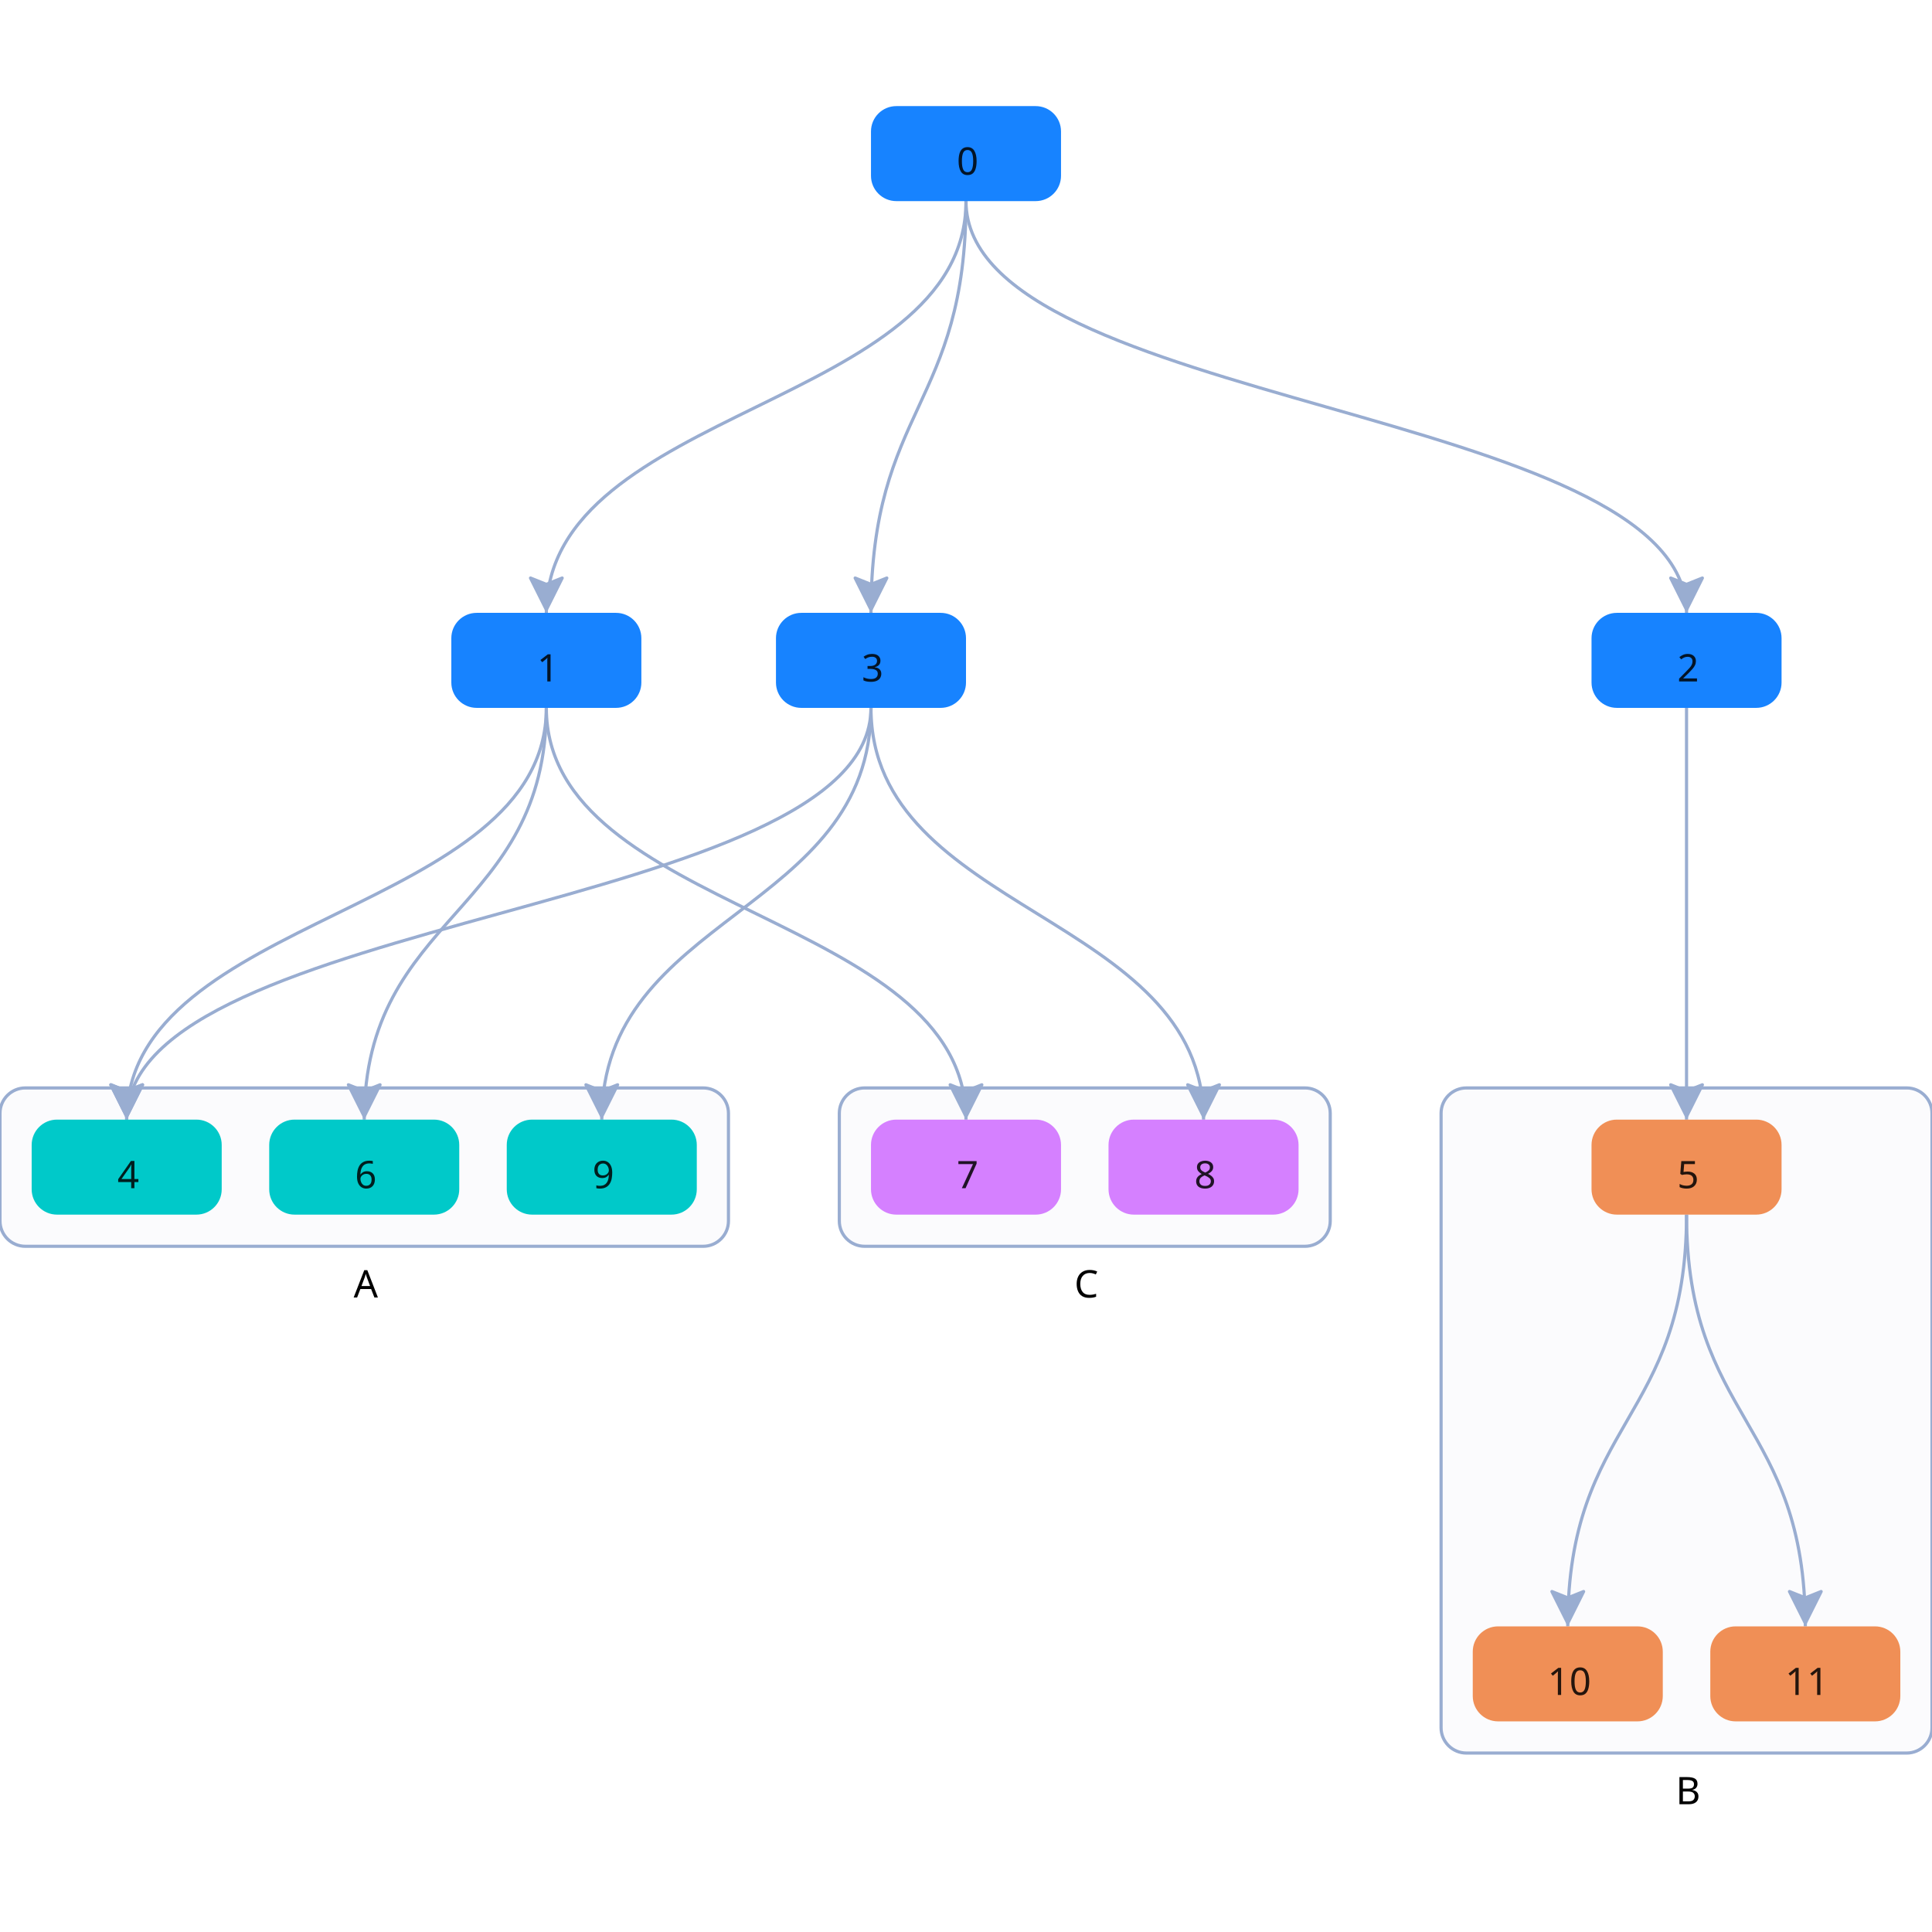
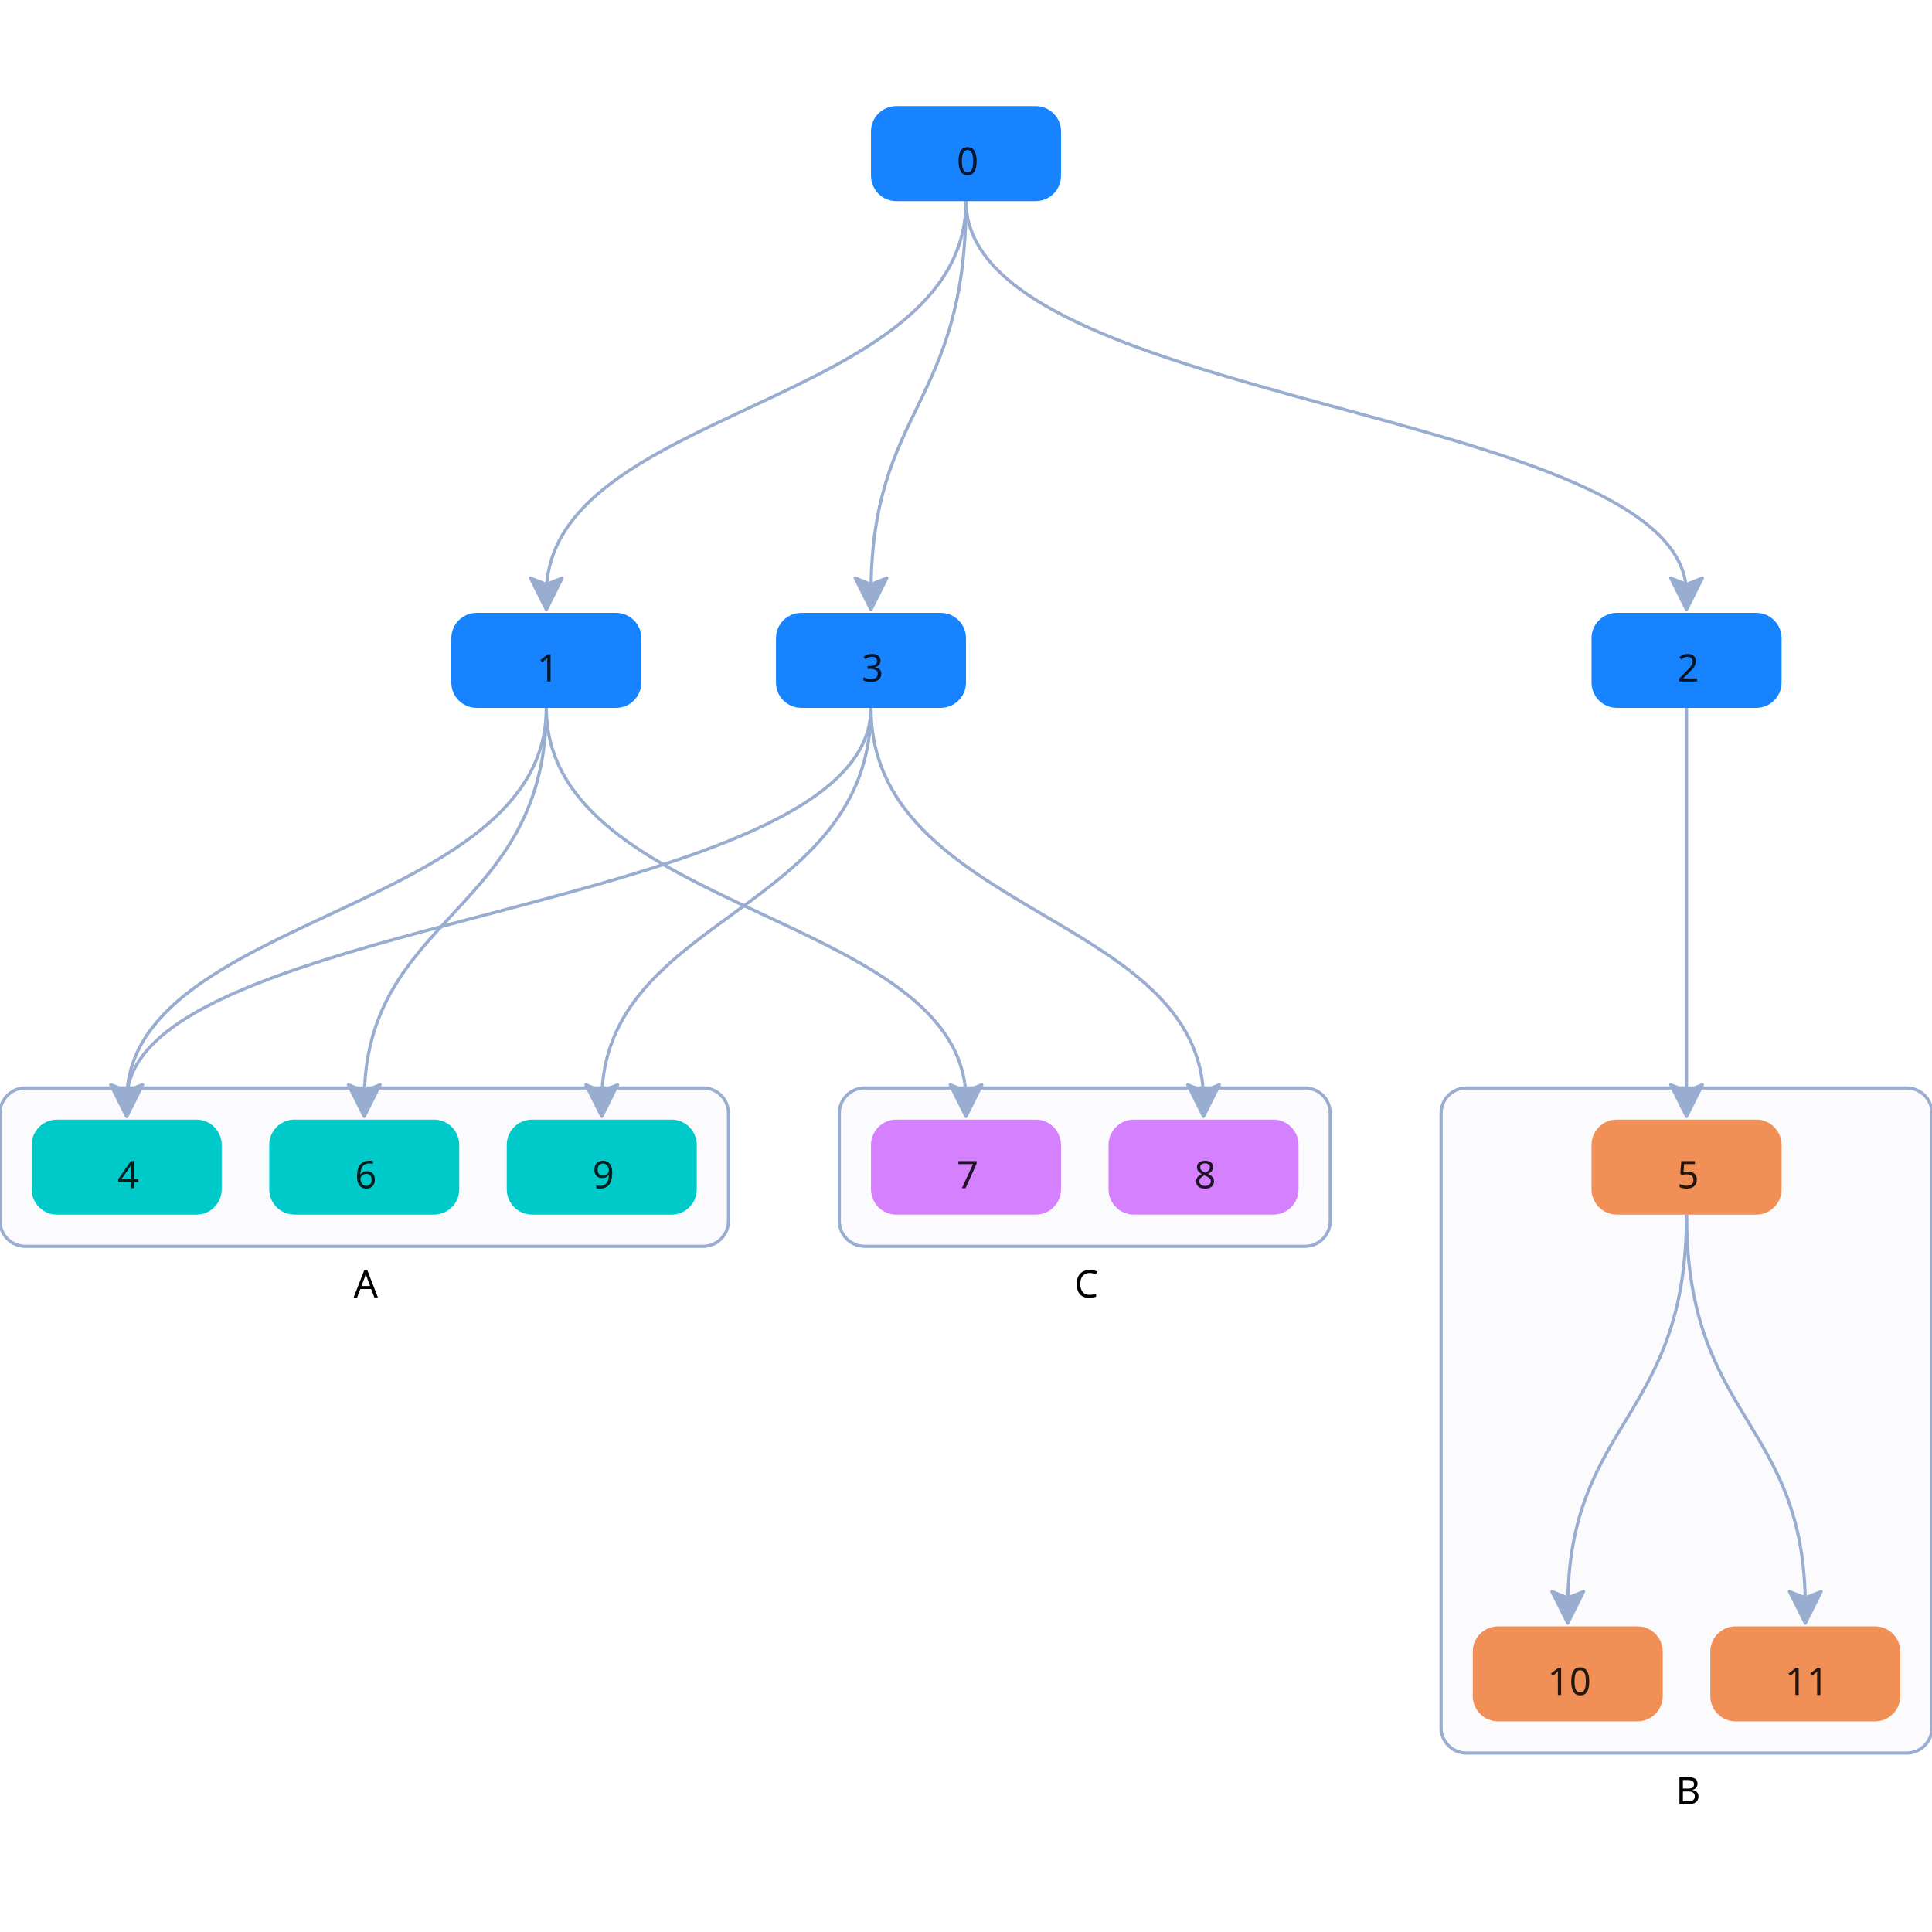
<svg xmlns="http://www.w3.org/2000/svg" width="500" height="500" style="background: transparent; position: absolute; outline: none;" color-interpolation-filters="sRGB" tabindex="1">
  <defs />
  <g transform="matrix(0.819672,0,0,0.819672,-6.147559,-25.81969)">
    <g fill="none">
      <g fill="none" class="elements">
        <g fill="none" x="122.5" y="400" transform="matrix(1,0,0,1,122.5,400)">
          <g>
            <path fill="rgba(153,173,209,1)" d="M -107,-25 l 214,0 a 8,8,0,0,1,8,8 l 0,34 a 8,8,0,0,1,-8,8 l -214,0 a 8,8,0,0,1,-8,-8 l 0,-34 a 8,8,0,0,1,8,-8 z" class="key" stroke-dasharray="0,0" stroke-width="1" fill-opacity="0.04" stroke="rgba(153,173,209,1)" width="230" height="50" x="-115" y="-25" />
          </g>
          <g fill="none" class="label" transform="matrix(1,0,0,1,0,25)">
            <g>
              <text fill="rgba(0,0,0,1)" dominant-baseline="central" paint-order="stroke" dx="0.5" dy="11.5px" class="text" font-size="12" font-family="system-ui, sans-serif" text-anchor="middle" font-weight="400">
                A
              </text>
            </g>
          </g>
        </g>
        <g fill="none" x="540" y="480" transform="matrix(1,0,0,1,540,480)">
          <g>
            <path fill="rgba(153,173,209,1)" d="M -69.5,-105 l 139,0 a 8,8,0,0,1,8,8 l 0,194 a 8,8,0,0,1,-8,8 l -139,0 a 8,8,0,0,1,-8,-8 l 0,-194 a 8,8,0,0,1,8,-8 z" class="key" stroke-dasharray="0,0" stroke-width="1" fill-opacity="0.04" stroke="rgba(153,173,209,1)" width="155" height="210" x="-77.5" y="-105" />
          </g>
          <g fill="none" class="label" transform="matrix(1,0,0,1,0,105)">
            <g>
              <text fill="rgba(0,0,0,1)" dominant-baseline="central" paint-order="stroke" dx="0.5" dy="11.5px" class="text" font-size="12" font-family="system-ui, sans-serif" text-anchor="middle" font-weight="400">
                B
              </text>
            </g>
          </g>
        </g>
        <g fill="none" x="350" y="400" transform="matrix(1,0,0,1,350,400)">
          <g>
            <path fill="rgba(153,173,209,1)" d="M -69.5,-25 l 139,0 a 8,8,0,0,1,8,8 l 0,34 a 8,8,0,0,1,-8,8 l -139,0 a 8,8,0,0,1,-8,-8 l 0,-34 a 8,8,0,0,1,8,-8 z" class="key" stroke-dasharray="0,0" stroke-width="1" fill-opacity="0.04" stroke="rgba(153,173,209,1)" width="155" height="50" x="-77.5" y="-25" />
          </g>
          <g fill="none" class="label" transform="matrix(1,0,0,1,0,25)">
            <g>
              <text fill="rgba(0,0,0,1)" dominant-baseline="central" paint-order="stroke" dx="0.5" dy="11.5px" class="text" font-size="12" font-family="system-ui, sans-serif" text-anchor="middle" font-weight="400">
                C
              </text>
            </g>
          </g>
        </g>
        <g fill="none" marker-start="false" marker-end="true">
          <g fill="none" marker-start="false" marker-end="true" stroke="transparent" stroke-width="3" />
          <g>
-             <path fill="none" d="M 312.5,95 C 312.5 160,180 160,180 225 L 180,219" class="key" stroke-width="1" stroke="rgba(153,173,209,1)" />
+             <path fill="none" d="M 312.5,95 C 312.5 160,180 160,180 219" class="key" stroke-width="1" stroke="rgba(153,173,209,1)" />
            <path fill="none" d="M 0,-15 C 0 -15,0 -15,0 -15" class="key" stroke-width="3" stroke="transparent" />
            <g transform="matrix(0,-1,1,0,180,219)">
              <path fill="rgba(153,173,209,1)" d="M -5,0 L 5,-5 L 3,0 L 5,5 Z" stroke="rgba(153,173,209,1)" width="10" height="10" stroke-dasharray="0,0" stroke-linejoin="round" stroke-width="1" />
            </g>
          </g>
        </g>
        <g fill="none" marker-start="false" marker-end="true">
          <g fill="none" marker-start="false" marker-end="true" stroke="transparent" stroke-width="3" />
          <g>
-             <path fill="none" d="M 312.5,95 C 312.5 160,540 160,540 225 L 540,219" class="key" stroke-width="1" stroke="rgba(153,173,209,1)" />
+             <path fill="none" d="M 312.5,95 C 312.5 160,540 160,540 219" class="key" stroke-width="1" stroke="rgba(153,173,209,1)" />
            <path fill="none" d="M 0,-15 C 0 -15,0 -15,0 -15" class="key" stroke-width="3" stroke="transparent" />
            <g transform="matrix(0,-1,1,0,540,219)">
              <path fill="rgba(153,173,209,1)" d="M -5,0 L 5,-5 L 3,0 L 5,5 Z" stroke="rgba(153,173,209,1)" width="10" height="10" stroke-dasharray="0,0" stroke-linejoin="round" stroke-width="1" />
            </g>
          </g>
        </g>
        <g fill="none" marker-start="false" marker-end="true">
          <g fill="none" marker-start="false" marker-end="true" stroke="transparent" stroke-width="3" />
          <g>
-             <path fill="none" d="M 180,255 C 180 320,47.5 320,47.5 385 L 47.5,379" class="key" stroke-width="1" stroke="rgba(153,173,209,1)" />
+             <path fill="none" d="M 180,255 C 180 320,47.5 320,47.5 379" class="key" stroke-width="1" stroke="rgba(153,173,209,1)" />
            <path fill="none" d="M 0,-15 C 0 -15,0 -15,0 -15" class="key" stroke-width="3" stroke="transparent" />
            <g transform="matrix(0,-1,1,0,47.5,379)">
              <path fill="rgba(153,173,209,1)" d="M -5,0 L 5,-5 L 3,0 L 5,5 Z" stroke="rgba(153,173,209,1)" width="10" height="10" stroke-dasharray="0,0" stroke-linejoin="round" stroke-width="1" />
            </g>
          </g>
        </g>
        <g fill="none" marker-start="false" marker-end="true">
          <g fill="none" marker-start="false" marker-end="true" stroke="transparent" stroke-width="3" />
          <g>
-             <path fill="none" d="M 312.5,95 C 312.5 160,282.5 160,282.5 225 L 282.5,219" class="key" stroke-width="1" stroke="rgba(153,173,209,1)" />
+             <path fill="none" d="M 312.5,95 C 312.5 160,282.5 160,282.5 219" class="key" stroke-width="1" stroke="rgba(153,173,209,1)" />
            <path fill="none" d="M 0,-15 C 0 -15,0 -15,0 -15" class="key" stroke-width="3" stroke="transparent" />
            <g transform="matrix(0,-1,1,0,282.5,219)">
              <path fill="rgba(153,173,209,1)" d="M -5,0 L 5,-5 L 3,0 L 5,5 Z" stroke="rgba(153,173,209,1)" width="10" height="10" stroke-dasharray="0,0" stroke-linejoin="round" stroke-width="1" />
            </g>
          </g>
        </g>
        <g fill="none" marker-start="false" marker-end="true">
          <g fill="none" marker-start="false" marker-end="true" stroke="transparent" stroke-width="3" />
          <g>
-             <path fill="none" d="M 282.5,255 C 282.5 320,47.5 320,47.5 385 L 47.5,379" class="key" stroke-width="1" stroke="rgba(153,173,209,1)" />
+             <path fill="none" d="M 282.5,255 C 282.5 320,47.5 320,47.5 379" class="key" stroke-width="1" stroke="rgba(153,173,209,1)" />
            <path fill="none" d="M 0,-15 C 0 -15,0 -15,0 -15" class="key" stroke-width="3" stroke="transparent" />
            <g transform="matrix(0,-1,1,0,47.5,379)">
              <path fill="rgba(153,173,209,1)" d="M -5,0 L 5,-5 L 3,0 L 5,5 Z" stroke="rgba(153,173,209,1)" width="10" height="10" stroke-dasharray="0,0" stroke-linejoin="round" stroke-width="1" />
            </g>
          </g>
        </g>
        <g fill="none" marker-start="false" marker-end="true">
          <g fill="none" marker-start="false" marker-end="true" stroke="transparent" stroke-width="3" />
          <g>
-             <path fill="none" d="M 540,255 C 540 320,540 320,540 385 L 540,379" class="key" stroke-width="1" stroke="rgba(153,173,209,1)" />
+             <path fill="none" d="M 540,255 C 540 320,540 320,540 379" class="key" stroke-width="1" stroke="rgba(153,173,209,1)" />
            <path fill="none" d="M 0,-15 C 0 -15,0 -15,0 -15" class="key" stroke-width="3" stroke="transparent" />
            <g transform="matrix(0,-1,1,0,540,379)">
              <path fill="rgba(153,173,209,1)" d="M -5,0 L 5,-5 L 3,0 L 5,5 Z" stroke="rgba(153,173,209,1)" width="10" height="10" stroke-dasharray="0,0" stroke-linejoin="round" stroke-width="1" />
            </g>
          </g>
        </g>
        <g fill="none" marker-start="false" marker-end="true">
          <g fill="none" marker-start="false" marker-end="true" stroke="transparent" stroke-width="3" />
          <g>
-             <path fill="none" d="M 180,255 C 180 320,122.5 320,122.5 385 L 122.5,379" class="key" stroke-width="1" stroke="rgba(153,173,209,1)" />
+             <path fill="none" d="M 180,255 C 180 320,122.5 320,122.5 379" class="key" stroke-width="1" stroke="rgba(153,173,209,1)" />
            <path fill="none" d="M 0,-15 C 0 -15,0 -15,0 -15" class="key" stroke-width="3" stroke="transparent" />
            <g transform="matrix(0,-1,1,0,122.5,379)">
              <path fill="rgba(153,173,209,1)" d="M -5,0 L 5,-5 L 3,0 L 5,5 Z" stroke="rgba(153,173,209,1)" width="10" height="10" stroke-dasharray="0,0" stroke-linejoin="round" stroke-width="1" />
            </g>
          </g>
        </g>
        <g fill="none" marker-start="false" marker-end="true">
          <g fill="none" marker-start="false" marker-end="true" stroke="transparent" stroke-width="3" />
          <g>
-             <path fill="none" d="M 180,255 C 180 320,312.5 320,312.5 385 L 312.5,379" class="key" stroke-width="1" stroke="rgba(153,173,209,1)" />
+             <path fill="none" d="M 180,255 C 180 320,312.5 320,312.5 379" class="key" stroke-width="1" stroke="rgba(153,173,209,1)" />
            <path fill="none" d="M 0,-15 C 0 -15,0 -15,0 -15" class="key" stroke-width="3" stroke="transparent" />
            <g transform="matrix(0,-1,1,0,312.5,379)">
              <path fill="rgba(153,173,209,1)" d="M -5,0 L 5,-5 L 3,0 L 5,5 Z" stroke="rgba(153,173,209,1)" width="10" height="10" stroke-dasharray="0,0" stroke-linejoin="round" stroke-width="1" />
            </g>
          </g>
        </g>
        <g fill="none" marker-start="false" marker-end="true">
          <g fill="none" marker-start="false" marker-end="true" stroke="transparent" stroke-width="3" />
          <g>
-             <path fill="none" d="M 282.5,255 C 282.5 320,387.5 320,387.5 385 L 387.5,379" class="key" stroke-width="1" stroke="rgba(153,173,209,1)" />
+             <path fill="none" d="M 282.5,255 C 282.5 320,387.5 320,387.5 379" class="key" stroke-width="1" stroke="rgba(153,173,209,1)" />
            <path fill="none" d="M 0,-15 C 0 -15,0 -15,0 -15" class="key" stroke-width="3" stroke="transparent" />
            <g transform="matrix(0,-1,1,0,387.5,379)">
              <path fill="rgba(153,173,209,1)" d="M -5,0 L 5,-5 L 3,0 L 5,5 Z" stroke="rgba(153,173,209,1)" width="10" height="10" stroke-dasharray="0,0" stroke-linejoin="round" stroke-width="1" />
            </g>
          </g>
        </g>
        <g fill="none" marker-start="false" marker-end="true">
          <g fill="none" marker-start="false" marker-end="true" stroke="transparent" stroke-width="3" />
          <g>
-             <path fill="none" d="M 282.5,255 C 282.5 320,197.5 320,197.5 385 L 197.5,379" class="key" stroke-width="1" stroke="rgba(153,173,209,1)" />
+             <path fill="none" d="M 282.5,255 C 282.5 320,197.5 320,197.5 379" class="key" stroke-width="1" stroke="rgba(153,173,209,1)" />
            <path fill="none" d="M 0,-15 C 0 -15,0 -15,0 -15" class="key" stroke-width="3" stroke="transparent" />
            <g transform="matrix(0,-1,1,0,197.5,379)">
              <path fill="rgba(153,173,209,1)" d="M -5,0 L 5,-5 L 3,0 L 5,5 Z" stroke="rgba(153,173,209,1)" width="10" height="10" stroke-dasharray="0,0" stroke-linejoin="round" stroke-width="1" />
            </g>
          </g>
        </g>
        <g fill="none" marker-start="false" marker-end="true">
          <g fill="none" marker-start="false" marker-end="true" stroke="transparent" stroke-width="3" />
          <g>
-             <path fill="none" d="M 540,415 C 540 480,502.5 480,502.5 545 L 502.5,539" class="key" stroke-width="1" stroke="rgba(153,173,209,1)" />
+             <path fill="none" d="M 540,415 C 540 480,502.5 480,502.5 539" class="key" stroke-width="1" stroke="rgba(153,173,209,1)" />
            <path fill="none" d="M 0,-15 C 0 -15,0 -15,0 -15" class="key" stroke-width="3" stroke="transparent" />
            <g transform="matrix(0,-1,1,0,502.5,539)">
              <path fill="rgba(153,173,209,1)" d="M -5,0 L 5,-5 L 3,0 L 5,5 Z" stroke="rgba(153,173,209,1)" width="10" height="10" stroke-dasharray="0,0" stroke-linejoin="round" stroke-width="1" />
            </g>
          </g>
        </g>
        <g fill="none" marker-start="false" marker-end="true">
          <g fill="none" marker-start="false" marker-end="true" stroke="transparent" stroke-width="3" />
          <g>
-             <path fill="none" d="M 540,415 C 540 480,577.5 480,577.5 545 L 577.5,539" class="key" stroke-width="1" stroke="rgba(153,173,209,1)" />
+             <path fill="none" d="M 540,415 C 540 480,577.5 480,577.5 539" class="key" stroke-width="1" stroke="rgba(153,173,209,1)" />
            <path fill="none" d="M 0,-15 C 0 -15,0 -15,0 -15" class="key" stroke-width="3" stroke="transparent" />
            <g transform="matrix(0,-1,1,0,577.5,539)">
              <path fill="rgba(153,173,209,1)" d="M -5,0 L 5,-5 L 3,0 L 5,5 Z" stroke="rgba(153,173,209,1)" width="10" height="10" stroke-dasharray="0,0" stroke-linejoin="round" stroke-width="1" />
            </g>
          </g>
        </g>
        <g fill="none" x="312.5" y="80" transform="matrix(1,0,0,1,312.5,80)">
          <g>
            <path fill="rgba(23,131,255,1)" d="M -22,-15 l 44,0 a 8,8,0,0,1,8,8 l 0,14 a 8,8,0,0,1,-8,8 l -44,0 a 8,8,0,0,1,-8,-8 l 0,-14 a 8,8,0,0,1,8,-8 z" class="key" stroke-width="0" stroke="rgba(0,0,0,1)" width="60" height="30" x="-30" y="-15" />
          </g>
          <g fill="none" class="label" transform="matrix(1,0,0,1,0,2)">
            <g>
              <text fill="rgba(0,0,0,1)" dominant-baseline="central" paint-order="stroke" dx="0.5" class="text" font-size="12" font-family="system-ui, sans-serif" text-anchor="middle" fill-opacity="0.85" font-weight="400">
                0
              </text>
            </g>
          </g>
        </g>
        <g fill="none" x="180" y="240" transform="matrix(1,0,0,1,180,240)">
          <g>
            <path fill="rgba(23,131,255,1)" d="M -22,-15 l 44,0 a 8,8,0,0,1,8,8 l 0,14 a 8,8,0,0,1,-8,8 l -44,0 a 8,8,0,0,1,-8,-8 l 0,-14 a 8,8,0,0,1,8,-8 z" class="key" stroke-width="0" stroke="rgba(0,0,0,1)" width="60" height="30" x="-30" y="-15" />
          </g>
          <g fill="none" class="label" transform="matrix(1,0,0,1,0,2)">
            <g>
              <text fill="rgba(0,0,0,1)" dominant-baseline="central" paint-order="stroke" dx="0.5" class="text" font-size="12" font-family="system-ui, sans-serif" text-anchor="middle" fill-opacity="0.85" font-weight="400">
                1
              </text>
            </g>
          </g>
        </g>
        <g fill="none" x="540" y="240" transform="matrix(1,0,0,1,540,240)">
          <g>
            <path fill="rgba(23,131,255,1)" d="M -22,-15 l 44,0 a 8,8,0,0,1,8,8 l 0,14 a 8,8,0,0,1,-8,8 l -44,0 a 8,8,0,0,1,-8,-8 l 0,-14 a 8,8,0,0,1,8,-8 z" class="key" stroke-width="0" stroke="rgba(0,0,0,1)" width="60" height="30" x="-30" y="-15" />
          </g>
          <g fill="none" class="label" transform="matrix(1,0,0,1,0,2)">
            <g>
              <text fill="rgba(0,0,0,1)" dominant-baseline="central" paint-order="stroke" dx="0.5" class="text" font-size="12" font-family="system-ui, sans-serif" text-anchor="middle" fill-opacity="0.85" font-weight="400">
                2
              </text>
            </g>
          </g>
        </g>
        <g fill="none" x="282.5" y="240" transform="matrix(1,0,0,1,282.5,240)">
          <g>
            <path fill="rgba(23,131,255,1)" d="M -22,-15 l 44,0 a 8,8,0,0,1,8,8 l 0,14 a 8,8,0,0,1,-8,8 l -44,0 a 8,8,0,0,1,-8,-8 l 0,-14 a 8,8,0,0,1,8,-8 z" class="key" stroke-width="0" stroke="rgba(0,0,0,1)" width="60" height="30" x="-30" y="-15" />
          </g>
          <g fill="none" class="label" transform="matrix(1,0,0,1,0,2)">
            <g>
              <text fill="rgba(0,0,0,1)" dominant-baseline="central" paint-order="stroke" dx="0.5" class="text" font-size="12" font-family="system-ui, sans-serif" text-anchor="middle" fill-opacity="0.85" font-weight="400">
                3
              </text>
            </g>
          </g>
        </g>
        <g fill="none" x="47.5" y="400" transform="matrix(1,0,0,1,47.5,400)">
          <g>
            <path fill="rgba(0,201,201,1)" d="M -22,-15 l 44,0 a 8,8,0,0,1,8,8 l 0,14 a 8,8,0,0,1,-8,8 l -44,0 a 8,8,0,0,1,-8,-8 l 0,-14 a 8,8,0,0,1,8,-8 z" class="key" stroke-width="0" stroke="rgba(0,0,0,1)" width="60" height="30" x="-30" y="-15" />
          </g>
          <g fill="none" class="label" transform="matrix(1,0,0,1,0,2)">
            <g>
              <text fill="rgba(0,0,0,1)" dominant-baseline="central" paint-order="stroke" dx="0.5" class="text" font-size="12" font-family="system-ui, sans-serif" text-anchor="middle" fill-opacity="0.85" font-weight="400">
                4
              </text>
            </g>
          </g>
        </g>
        <g fill="none" x="540" y="400" transform="matrix(1,0,0,1,540,400)">
          <g>
            <path fill="rgba(240,143,86,1)" d="M -22,-15 l 44,0 a 8,8,0,0,1,8,8 l 0,14 a 8,8,0,0,1,-8,8 l -44,0 a 8,8,0,0,1,-8,-8 l 0,-14 a 8,8,0,0,1,8,-8 z" class="key" stroke-width="0" stroke="rgba(0,0,0,1)" width="60" height="30" x="-30" y="-15" />
          </g>
          <g fill="none" class="label" transform="matrix(1,0,0,1,0,2)">
            <g>
              <text fill="rgba(0,0,0,1)" dominant-baseline="central" paint-order="stroke" dx="0.5" class="text" font-size="12" font-family="system-ui, sans-serif" text-anchor="middle" fill-opacity="0.85" font-weight="400">
                5
              </text>
            </g>
          </g>
        </g>
        <g fill="none" x="122.5" y="400" transform="matrix(1,0,0,1,122.5,400)">
          <g>
            <path fill="rgba(0,201,201,1)" d="M -22,-15 l 44,0 a 8,8,0,0,1,8,8 l 0,14 a 8,8,0,0,1,-8,8 l -44,0 a 8,8,0,0,1,-8,-8 l 0,-14 a 8,8,0,0,1,8,-8 z" class="key" stroke-width="0" stroke="rgba(0,0,0,1)" width="60" height="30" x="-30" y="-15" />
          </g>
          <g fill="none" class="label" transform="matrix(1,0,0,1,0,2)">
            <g>
              <text fill="rgba(0,0,0,1)" dominant-baseline="central" paint-order="stroke" dx="0.5" class="text" font-size="12" font-family="system-ui, sans-serif" text-anchor="middle" fill-opacity="0.85" font-weight="400">
                6
              </text>
            </g>
          </g>
        </g>
        <g fill="none" x="312.5" y="400" transform="matrix(1,0,0,1,312.5,400)">
          <g>
            <path fill="rgba(213,128,255,1)" d="M -22,-15 l 44,0 a 8,8,0,0,1,8,8 l 0,14 a 8,8,0,0,1,-8,8 l -44,0 a 8,8,0,0,1,-8,-8 l 0,-14 a 8,8,0,0,1,8,-8 z" class="key" stroke-width="0" stroke="rgba(0,0,0,1)" width="60" height="30" x="-30" y="-15" />
          </g>
          <g fill="none" class="label" transform="matrix(1,0,0,1,0,2)">
            <g>
              <text fill="rgba(0,0,0,1)" dominant-baseline="central" paint-order="stroke" dx="0.5" class="text" font-size="12" font-family="system-ui, sans-serif" text-anchor="middle" fill-opacity="0.85" font-weight="400">
                7
              </text>
            </g>
          </g>
        </g>
        <g fill="none" x="387.5" y="400" transform="matrix(1,0,0,1,387.5,400)">
          <g>
            <path fill="rgba(213,128,255,1)" d="M -22,-15 l 44,0 a 8,8,0,0,1,8,8 l 0,14 a 8,8,0,0,1,-8,8 l -44,0 a 8,8,0,0,1,-8,-8 l 0,-14 a 8,8,0,0,1,8,-8 z" class="key" stroke-width="0" stroke="rgba(0,0,0,1)" width="60" height="30" x="-30" y="-15" />
          </g>
          <g fill="none" class="label" transform="matrix(1,0,0,1,0,2)">
            <g>
              <text fill="rgba(0,0,0,1)" dominant-baseline="central" paint-order="stroke" dx="0.5" class="text" font-size="12" font-family="system-ui, sans-serif" text-anchor="middle" fill-opacity="0.85" font-weight="400">
                8
              </text>
            </g>
          </g>
        </g>
        <g fill="none" x="197.5" y="400" transform="matrix(1,0,0,1,197.5,400)">
          <g>
            <path fill="rgba(0,201,201,1)" d="M -22,-15 l 44,0 a 8,8,0,0,1,8,8 l 0,14 a 8,8,0,0,1,-8,8 l -44,0 a 8,8,0,0,1,-8,-8 l 0,-14 a 8,8,0,0,1,8,-8 z" class="key" stroke-width="0" stroke="rgba(0,0,0,1)" width="60" height="30" x="-30" y="-15" />
          </g>
          <g fill="none" class="label" transform="matrix(1,0,0,1,0,2)">
            <g>
              <text fill="rgba(0,0,0,1)" dominant-baseline="central" paint-order="stroke" dx="0.5" class="text" font-size="12" font-family="system-ui, sans-serif" text-anchor="middle" fill-opacity="0.85" font-weight="400">
                9
              </text>
            </g>
          </g>
        </g>
        <g fill="none" x="502.5" y="560" transform="matrix(1,0,0,1,502.5,560)">
          <g>
            <path fill="rgba(240,143,86,1)" d="M -22,-15 l 44,0 a 8,8,0,0,1,8,8 l 0,14 a 8,8,0,0,1,-8,8 l -44,0 a 8,8,0,0,1,-8,-8 l 0,-14 a 8,8,0,0,1,8,-8 z" class="key" stroke-width="0" stroke="rgba(0,0,0,1)" width="60" height="30" x="-30" y="-15" />
          </g>
          <g fill="none" class="label" transform="matrix(1,0,0,1,0,2)">
            <g>
              <text fill="rgba(0,0,0,1)" dominant-baseline="central" paint-order="stroke" dx="0.5" class="text" font-size="12" font-family="system-ui, sans-serif" text-anchor="middle" fill-opacity="0.85" font-weight="400">
                10
              </text>
            </g>
          </g>
        </g>
        <g fill="none" x="577.5" y="560" transform="matrix(1,0,0,1,577.5,560)">
          <g>
            <path fill="rgba(240,143,86,1)" d="M -22,-15 l 44,0 a 8,8,0,0,1,8,8 l 0,14 a 8,8,0,0,1,-8,8 l -44,0 a 8,8,0,0,1,-8,-8 l 0,-14 a 8,8,0,0,1,8,-8 z" class="key" stroke-width="0" stroke="rgba(0,0,0,1)" width="60" height="30" x="-30" y="-15" />
          </g>
          <g fill="none" class="label" transform="matrix(1,0,0,1,0,2)">
            <g>
              <text fill="rgba(0,0,0,1)" dominant-baseline="central" paint-order="stroke" dx="0.5" class="text" font-size="12" font-family="system-ui, sans-serif" text-anchor="middle" fill-opacity="0.85" font-weight="400">
                11
              </text>
            </g>
          </g>
        </g>
      </g>
    </g>
  </g>
</svg>
